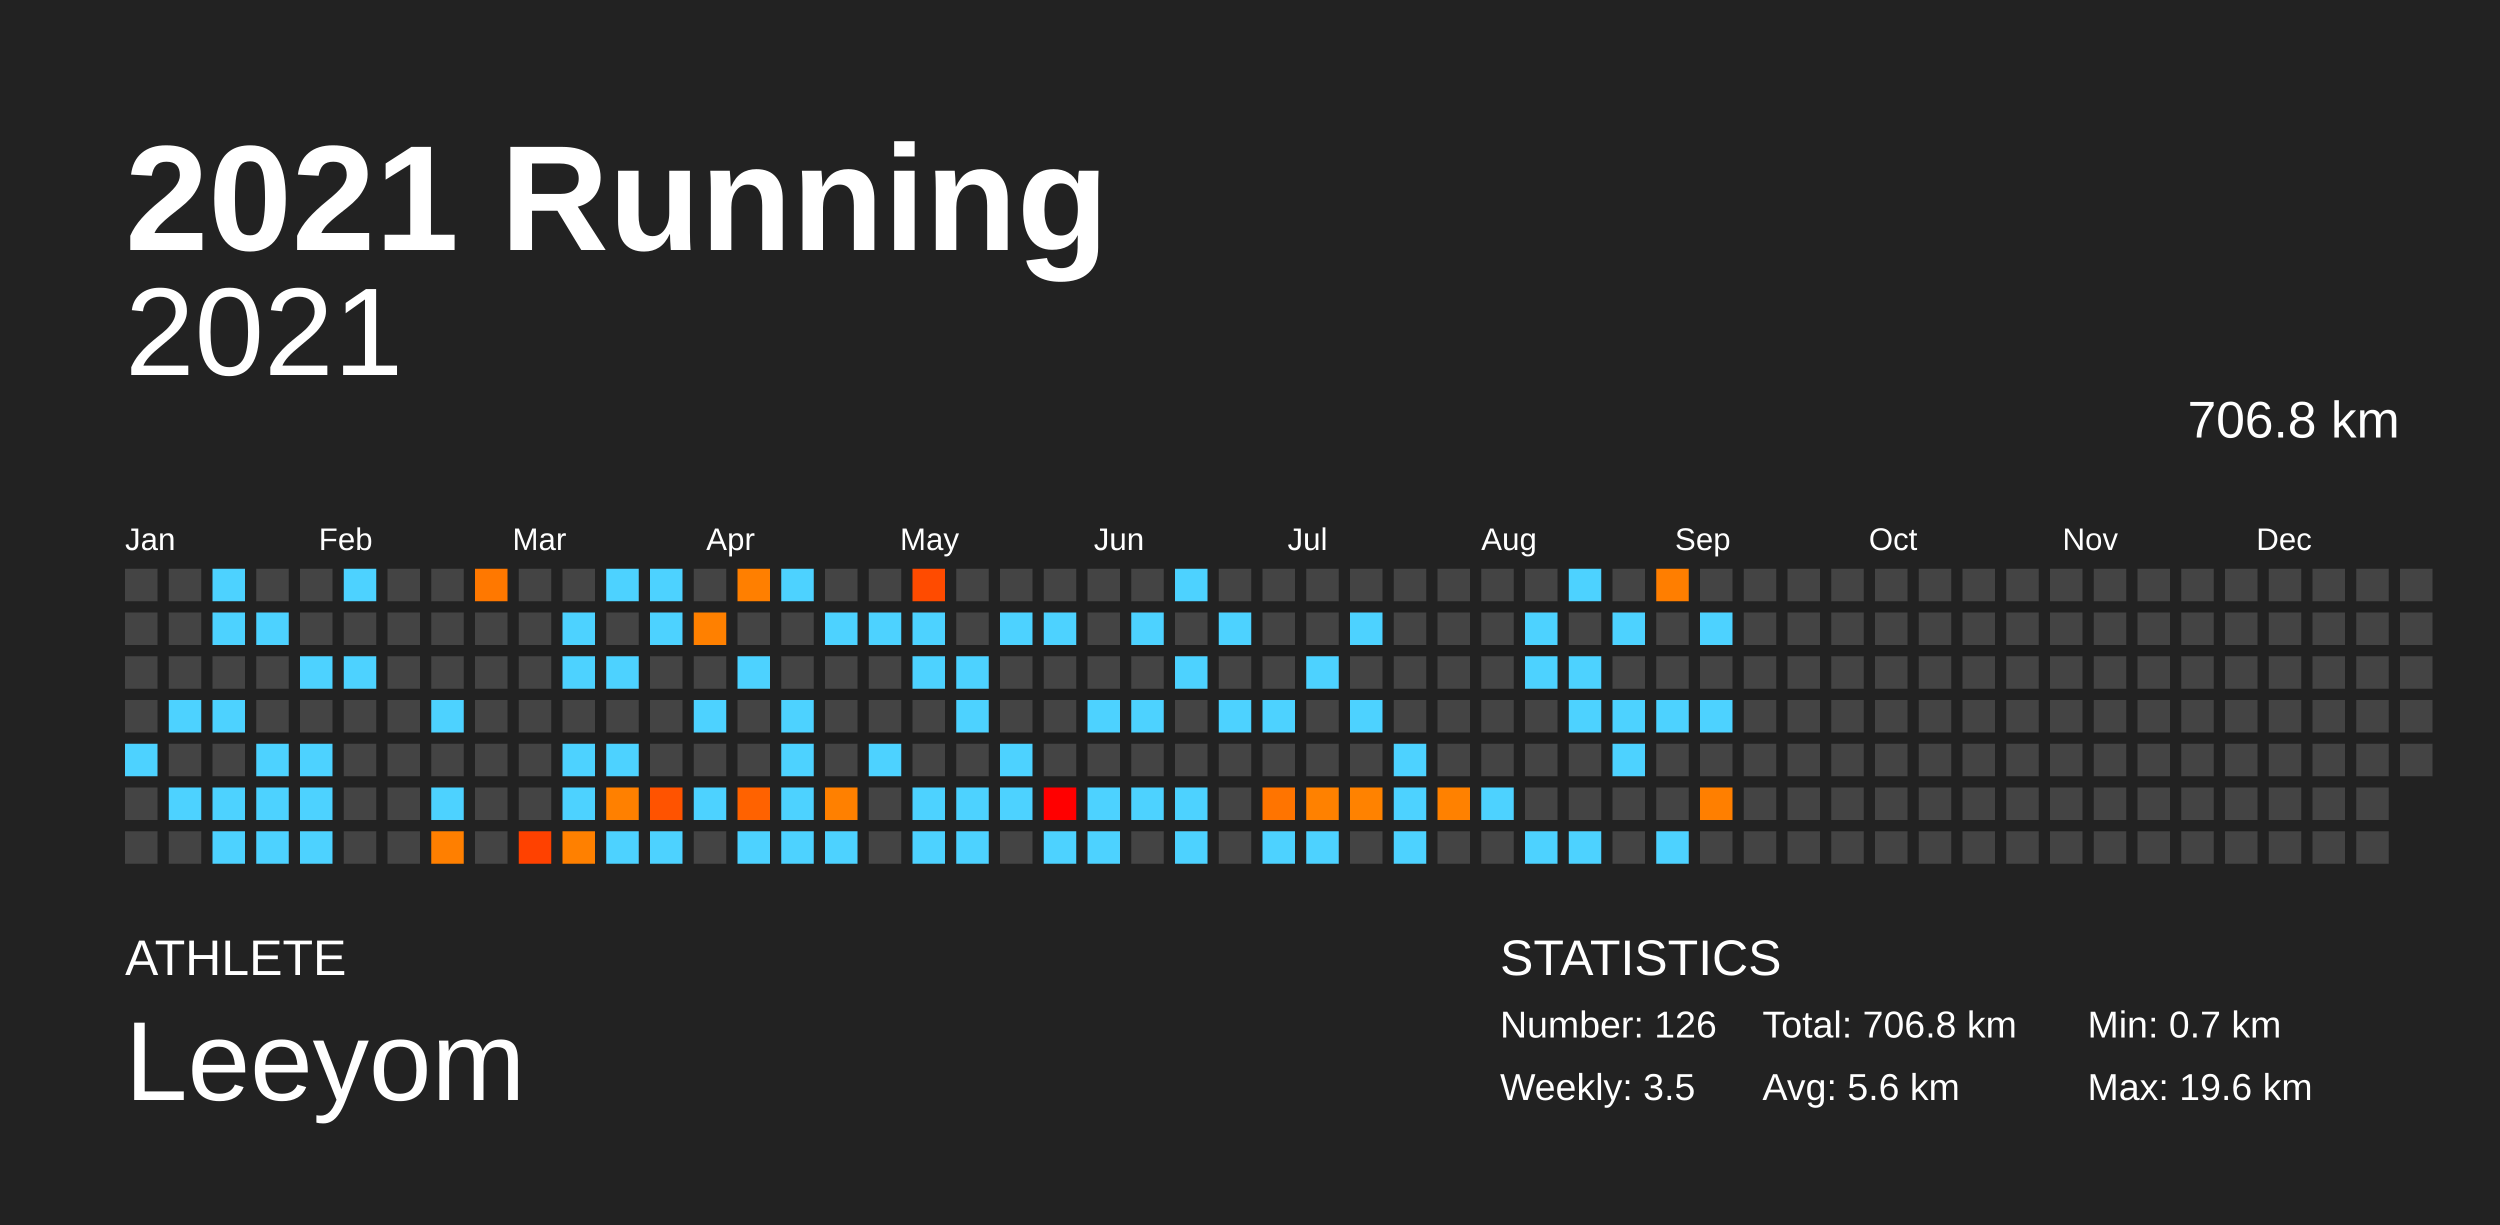
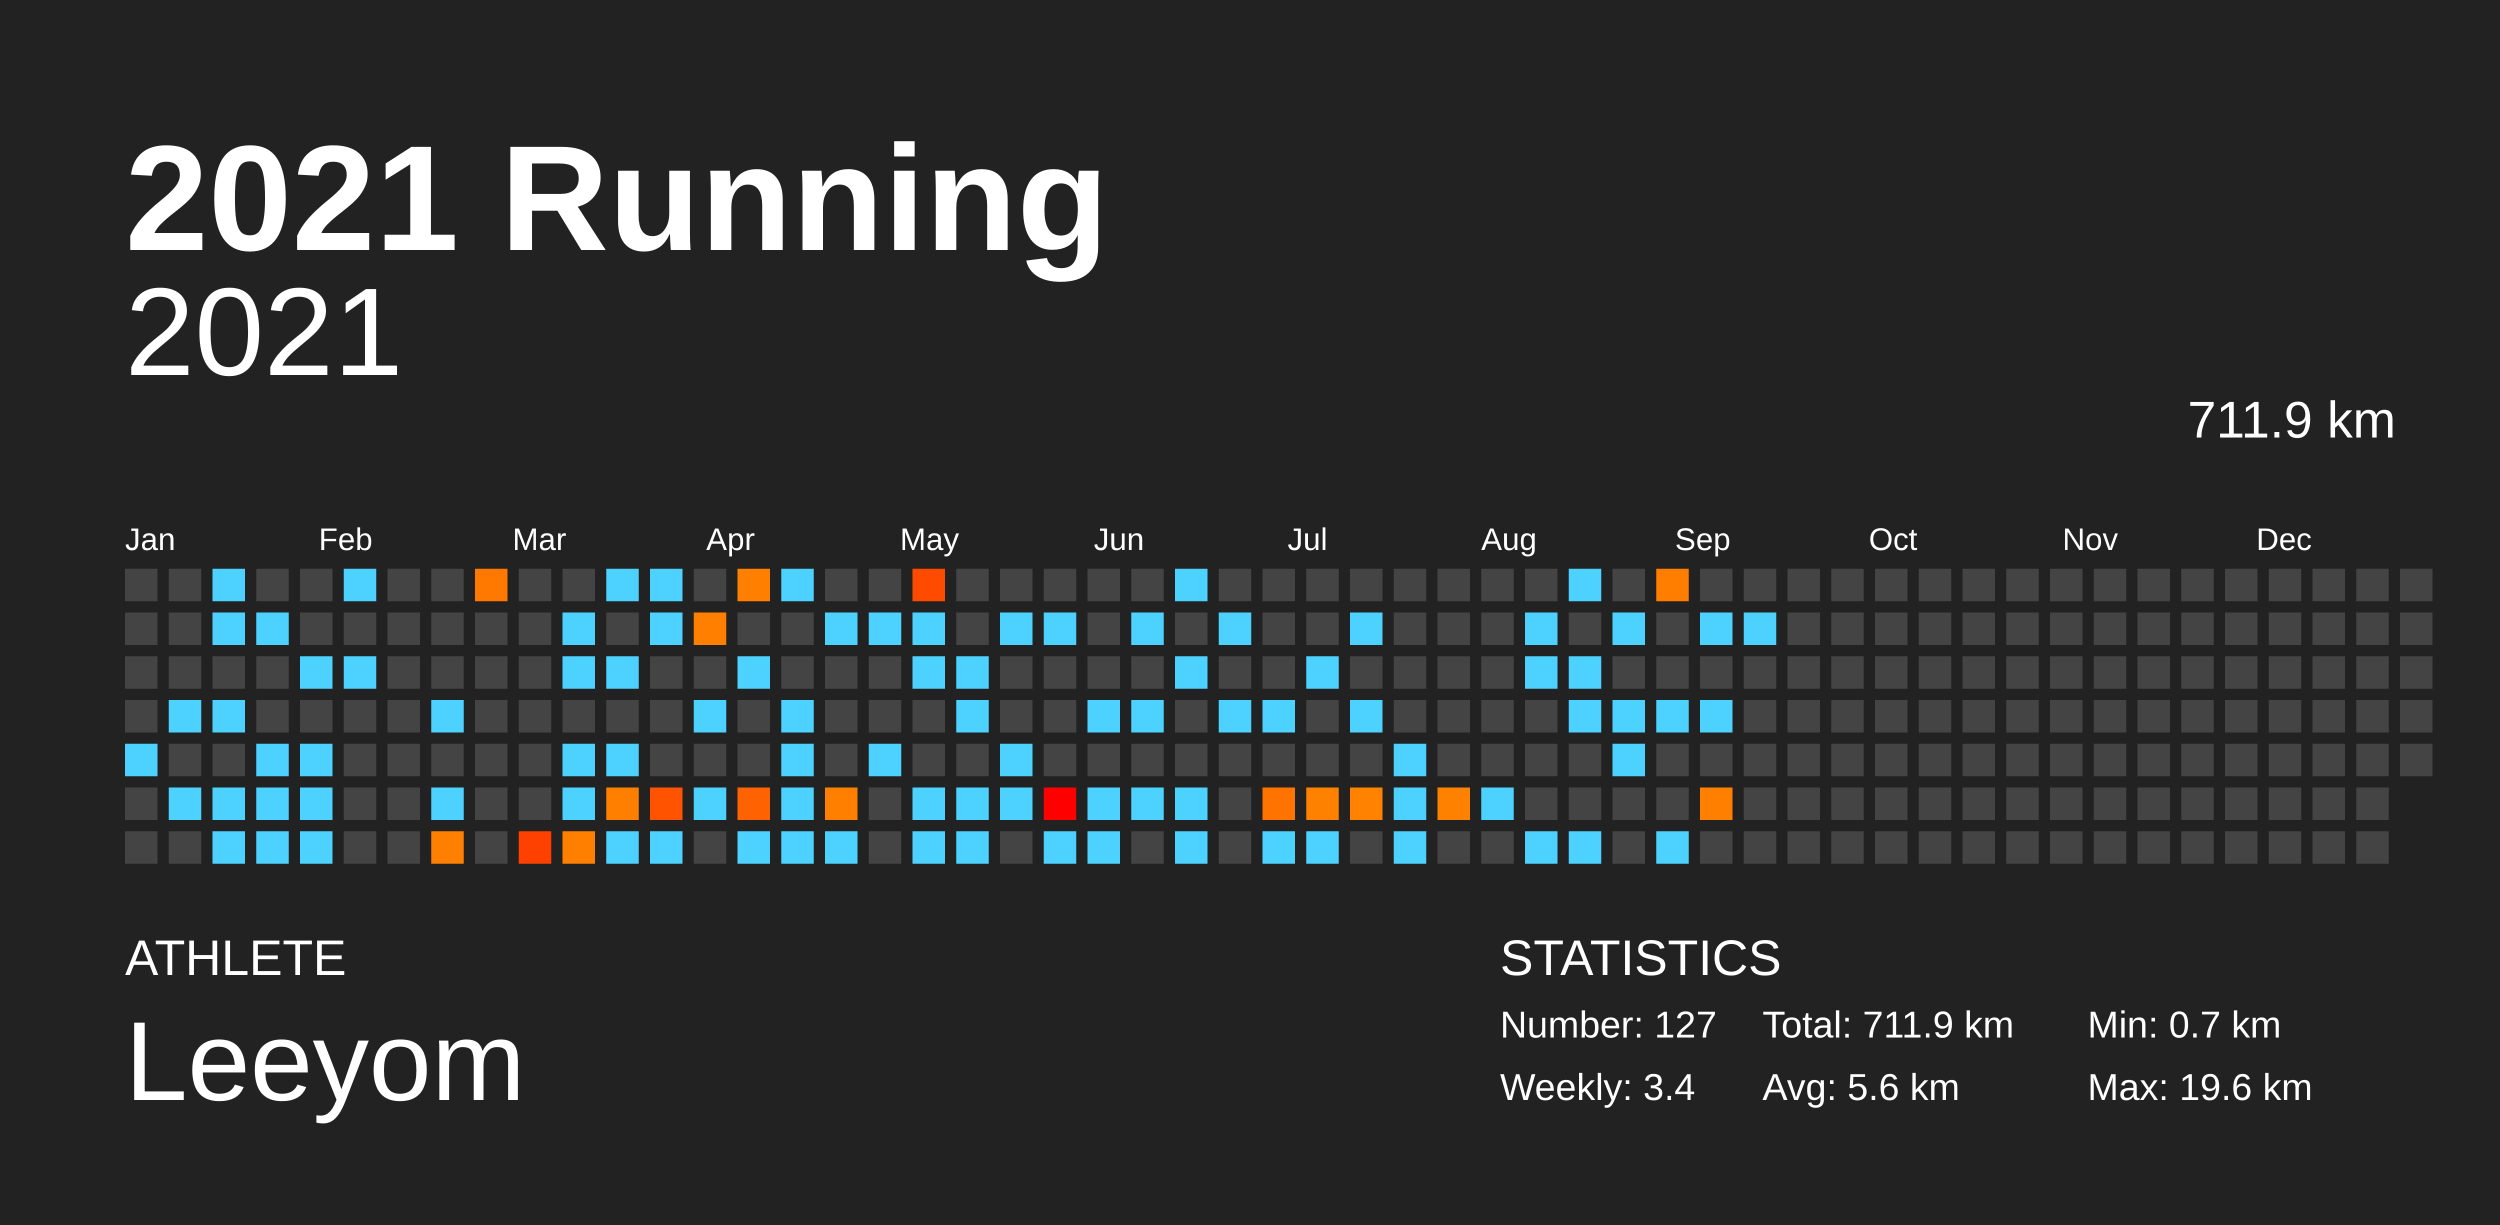
<svg xmlns="http://www.w3.org/2000/svg" baseProfile="full" height="98mm" version="1.1" viewBox="0,0,200,98" width="200mm">
  <defs />
  <rect fill="#222222" height="98" width="200" x="0" y="0" />
  <text fill="#FFFFFF" style="font-size:12px; font-family:Arial; font-weight:bold;" x="10" y="20">2021 Running</text>
  <text fill="#FFFFFF" style="font-size:4px; font-family:Arial" x="10" y="78">ATHLETE</text>
  <text fill="#FFFFFF" style="font-size:9px; font-family:Arial" x="10" y="88">Leeyom</text>
  <text fill="#FFFFFF" style="font-size:4px; font-family:Arial" x="120" y="78">STATISTICS</text>
-   <text fill="#FFFFFF" style="font-size:3px; font-family:Arial" x="120" y="83">Number: 126</text>
-   <text fill="#FFFFFF" style="font-size:3px; font-family:Arial" x="120" y="88">Weekly: 3.5</text>
-   <text fill="#FFFFFF" style="font-size:3px; font-family:Arial" x="141" y="83">Total: 706.8 km</text>
+   <text fill="#FFFFFF" style="font-size:3px; font-family:Arial" x="120" y="83">Number: 127</text>
+   <text fill="#FFFFFF" style="font-size:3px; font-family:Arial" x="120" y="88">Weekly: 3.4</text>
+   <text fill="#FFFFFF" style="font-size:3px; font-family:Arial" x="141" y="83">Total: 711.9 km</text>
  <text fill="#FFFFFF" style="font-size:3px; font-family:Arial" x="141" y="88">Avg: 5.6 km</text>
  <text fill="#FFFFFF" style="font-size:3px; font-family:Arial" x="167" y="83">Min: 0.7 km</text>
  <text fill="#FFFFFF" style="font-size:3px; font-family:Arial" x="167" y="88">Max: 19.6 km</text>
  <text alignment-baseline="hanging" fill="#FFFFFF" style="font-size:10.0px; font-family:Arial;" x="10" y="30">2021</text>
-   <text alignment-baseline="hanging" fill="#FFFFFF" style="font-size:4.125px; font-family:Arial;" x="175" y="35">706.8 km</text>
+   <text alignment-baseline="hanging" fill="#FFFFFF" style="font-size:4.125px; font-family:Arial;" x="175" y="35">711.9 km</text>
  <text fill="#FFFFFF" style="font-size:2.5px; font-family:Arial" x="10.0" y="44">Jan</text>
  <text fill="#FFFFFF" style="font-size:2.5px; font-family:Arial" x="25.5" y="44">Feb</text>
  <text fill="#FFFFFF" style="font-size:2.5px; font-family:Arial" x="41.0" y="44">Mar</text>
  <text fill="#FFFFFF" style="font-size:2.5px; font-family:Arial" x="56.5" y="44">Apr</text>
  <text fill="#FFFFFF" style="font-size:2.5px; font-family:Arial" x="72.0" y="44">May</text>
  <text fill="#FFFFFF" style="font-size:2.5px; font-family:Arial" x="87.5" y="44">Jun</text>
  <text fill="#FFFFFF" style="font-size:2.5px; font-family:Arial" x="103.0" y="44">Jul</text>
  <text fill="#FFFFFF" style="font-size:2.5px; font-family:Arial" x="118.5" y="44">Aug</text>
  <text fill="#FFFFFF" style="font-size:2.5px; font-family:Arial" x="134.0" y="44">Sep</text>
  <text fill="#FFFFFF" style="font-size:2.5px; font-family:Arial" x="149.5" y="44">Oct</text>
  <text fill="#FFFFFF" style="font-size:2.5px; font-family:Arial" x="165.0" y="44">Nov</text>
  <text fill="#FFFFFF" style="font-size:2.5px; font-family:Arial" x="180.5" y="44">Dec</text>
  <rect fill="#444444" height="2.6" width="2.6" x="10.0" y="45.5" />
  <rect fill="#444444" height="2.6" width="2.6" x="10.0" y="49.0" />
  <rect fill="#444444" height="2.6" width="2.6" x="10.0" y="52.5" />
  <rect fill="#444444" height="2.6" width="2.6" x="10.0" y="56.0" />
  <rect fill="#4dd2ff" height="2.6" width="2.6" x="10.0" y="59.5" />
  <rect fill="#444444" height="2.6" width="2.6" x="10.0" y="63.0" />
  <rect fill="#444444" height="2.6" width="2.6" x="10.0" y="66.5" />
  <rect fill="#444444" height="2.6" width="2.6" x="13.5" y="45.5" />
  <rect fill="#444444" height="2.6" width="2.6" x="13.5" y="49.0" />
  <rect fill="#444444" height="2.6" width="2.6" x="13.5" y="52.5" />
  <rect fill="#4dd2ff" height="2.6" width="2.6" x="13.5" y="56.0" />
  <rect fill="#444444" height="2.6" width="2.6" x="13.5" y="59.5" />
  <rect fill="#4dd2ff" height="2.6" width="2.6" x="13.5" y="63.0" />
  <rect fill="#444444" height="2.6" width="2.6" x="13.5" y="66.5" />
  <rect fill="#4dd2ff" height="2.6" width="2.6" x="17.0" y="45.5" />
  <rect fill="#4dd2ff" height="2.6" width="2.6" x="17.0" y="49.0" />
  <rect fill="#444444" height="2.6" width="2.6" x="17.0" y="52.5" />
  <rect fill="#4dd2ff" height="2.6" width="2.6" x="17.0" y="56.0" />
  <rect fill="#444444" height="2.6" width="2.6" x="17.0" y="59.5" />
  <rect fill="#4dd2ff" height="2.6" width="2.6" x="17.0" y="63.0" />
  <rect fill="#4dd2ff" height="2.6" width="2.6" x="17.0" y="66.5" />
  <rect fill="#444444" height="2.6" width="2.6" x="20.5" y="45.5" />
  <rect fill="#4dd2ff" height="2.6" width="2.6" x="20.5" y="49.0" />
  <rect fill="#444444" height="2.6" width="2.6" x="20.5" y="52.5" />
  <rect fill="#444444" height="2.6" width="2.6" x="20.5" y="56.0" />
  <rect fill="#4dd2ff" height="2.6" width="2.6" x="20.5" y="59.5" />
  <rect fill="#4dd2ff" height="2.6" width="2.6" x="20.5" y="63.0" />
  <rect fill="#4dd2ff" height="2.6" width="2.6" x="20.5" y="66.5" />
  <rect fill="#444444" height="2.6" width="2.6" x="24.0" y="45.5" />
  <rect fill="#444444" height="2.6" width="2.6" x="24.0" y="49.0" />
  <rect fill="#4dd2ff" height="2.6" width="2.6" x="24.0" y="52.5" />
  <rect fill="#444444" height="2.6" width="2.6" x="24.0" y="56.0" />
  <rect fill="#4dd2ff" height="2.6" width="2.6" x="24.0" y="59.5" />
  <rect fill="#4dd2ff" height="2.6" width="2.6" x="24.0" y="63.0" />
  <rect fill="#4dd2ff" height="2.6" width="2.6" x="24.0" y="66.5" />
  <rect fill="#4dd2ff" height="2.6" width="2.6" x="27.5" y="45.5" />
  <rect fill="#444444" height="2.6" width="2.6" x="27.5" y="49.0" />
  <rect fill="#4dd2ff" height="2.6" width="2.6" x="27.5" y="52.5" />
  <rect fill="#444444" height="2.6" width="2.6" x="27.5" y="56.0" />
  <rect fill="#444444" height="2.6" width="2.6" x="27.5" y="59.5" />
  <rect fill="#444444" height="2.6" width="2.6" x="27.5" y="63.0" />
  <rect fill="#444444" height="2.6" width="2.6" x="27.5" y="66.5" />
  <rect fill="#444444" height="2.6" width="2.6" x="31.0" y="45.5" />
  <rect fill="#444444" height="2.6" width="2.6" x="31.0" y="49.0" />
  <rect fill="#444444" height="2.6" width="2.6" x="31.0" y="52.5" />
  <rect fill="#444444" height="2.6" width="2.6" x="31.0" y="56.0" />
  <rect fill="#444444" height="2.6" width="2.6" x="31.0" y="59.5" />
  <rect fill="#444444" height="2.6" width="2.6" x="31.0" y="63.0" />
  <rect fill="#444444" height="2.6" width="2.6" x="31.0" y="66.5" />
  <rect fill="#444444" height="2.6" width="2.6" x="34.5" y="45.5" />
  <rect fill="#444444" height="2.6" width="2.6" x="34.5" y="49.0" />
  <rect fill="#444444" height="2.6" width="2.6" x="34.5" y="52.5" />
  <rect fill="#4dd2ff" height="2.6" width="2.6" x="34.5" y="56.0" />
  <rect fill="#444444" height="2.6" width="2.6" x="34.5" y="59.5" />
  <rect fill="#4dd2ff" height="2.6" width="2.6" x="34.5" y="63.0" />
  <rect fill="#ff7f00" height="2.6" width="2.6" x="34.5" y="66.5" />
  <rect fill="#ff7800" height="2.6" width="2.6" x="38.0" y="45.5" />
  <rect fill="#444444" height="2.6" width="2.6" x="38.0" y="49.0" />
  <rect fill="#444444" height="2.6" width="2.6" x="38.0" y="52.5" />
  <rect fill="#444444" height="2.6" width="2.6" x="38.0" y="56.0" />
  <rect fill="#444444" height="2.6" width="2.6" x="38.0" y="59.5" />
  <rect fill="#444444" height="2.6" width="2.6" x="38.0" y="63.0" />
  <rect fill="#444444" height="2.6" width="2.6" x="38.0" y="66.5" />
  <rect fill="#444444" height="2.6" width="2.6" x="41.5" y="45.5" />
  <rect fill="#444444" height="2.6" width="2.6" x="41.5" y="49.0" />
  <rect fill="#444444" height="2.6" width="2.6" x="41.5" y="52.5" />
  <rect fill="#444444" height="2.6" width="2.6" x="41.5" y="56.0" />
  <rect fill="#444444" height="2.6" width="2.6" x="41.5" y="59.5" />
  <rect fill="#444444" height="2.6" width="2.6" x="41.5" y="63.0" />
  <rect fill="#ff4100" height="2.6" width="2.6" x="41.5" y="66.5" />
  <rect fill="#444444" height="2.6" width="2.6" x="45.0" y="45.5" />
  <rect fill="#4dd2ff" height="2.6" width="2.6" x="45.0" y="49.0" />
  <rect fill="#4dd2ff" height="2.6" width="2.6" x="45.0" y="52.5" />
  <rect fill="#444444" height="2.6" width="2.6" x="45.0" y="56.0" />
  <rect fill="#4dd2ff" height="2.6" width="2.6" x="45.0" y="59.5" />
  <rect fill="#4dd2ff" height="2.6" width="2.6" x="45.0" y="63.0" />
  <rect fill="#ff8000" height="2.6" width="2.6" x="45.0" y="66.5" />
  <rect fill="#4dd2ff" height="2.6" width="2.6" x="48.5" y="45.5" />
  <rect fill="#444444" height="2.6" width="2.6" x="48.5" y="49.0" />
  <rect fill="#4dd2ff" height="2.6" width="2.6" x="48.5" y="52.5" />
  <rect fill="#444444" height="2.6" width="2.6" x="48.5" y="56.0" />
  <rect fill="#4dd2ff" height="2.6" width="2.6" x="48.5" y="59.5" />
  <rect fill="#ff8000" height="2.6" width="2.6" x="48.5" y="63.0" />
  <rect fill="#4dd2ff" height="2.6" width="2.6" x="48.5" y="66.5" />
  <rect fill="#4dd2ff" height="2.6" width="2.6" x="52.0" y="45.5" />
  <rect fill="#4dd2ff" height="2.6" width="2.6" x="52.0" y="49.0" />
  <rect fill="#444444" height="2.6" width="2.6" x="52.0" y="52.5" />
  <rect fill="#444444" height="2.6" width="2.6" x="52.0" y="56.0" />
  <rect fill="#444444" height="2.6" width="2.6" x="52.0" y="59.5" />
  <rect fill="#ff5300" height="2.6" width="2.6" x="52.0" y="63.0" />
  <rect fill="#4dd2ff" height="2.6" width="2.6" x="52.0" y="66.5" />
  <rect fill="#444444" height="2.6" width="2.6" x="55.5" y="45.5" />
  <rect fill="#ff8000" height="2.6" width="2.6" x="55.5" y="49.0" />
  <rect fill="#444444" height="2.6" width="2.6" x="55.5" y="52.5" />
  <rect fill="#4dd2ff" height="2.6" width="2.6" x="55.5" y="56.0" />
  <rect fill="#444444" height="2.6" width="2.6" x="55.5" y="59.5" />
  <rect fill="#4dd2ff" height="2.6" width="2.6" x="55.5" y="63.0" />
  <rect fill="#444444" height="2.6" width="2.6" x="55.5" y="66.5" />
  <rect fill="#ff7f00" height="2.6" width="2.6" x="59.0" y="45.5" />
  <rect fill="#444444" height="2.6" width="2.6" x="59.0" y="49.0" />
  <rect fill="#4dd2ff" height="2.6" width="2.6" x="59.0" y="52.5" />
  <rect fill="#444444" height="2.6" width="2.6" x="59.0" y="56.0" />
  <rect fill="#444444" height="2.6" width="2.6" x="59.0" y="59.5" />
  <rect fill="#ff6200" height="2.6" width="2.6" x="59.0" y="63.0" />
  <rect fill="#4dd2ff" height="2.6" width="2.6" x="59.0" y="66.5" />
  <rect fill="#4dd2ff" height="2.6" width="2.6" x="62.5" y="45.5" />
  <rect fill="#444444" height="2.6" width="2.6" x="62.5" y="49.0" />
  <rect fill="#444444" height="2.6" width="2.6" x="62.5" y="52.5" />
  <rect fill="#4dd2ff" height="2.6" width="2.6" x="62.5" y="56.0" />
  <rect fill="#4dd2ff" height="2.6" width="2.6" x="62.5" y="59.5" />
  <rect fill="#4dd2ff" height="2.6" width="2.6" x="62.5" y="63.0" />
  <rect fill="#4dd2ff" height="2.6" width="2.6" x="62.5" y="66.5" />
  <rect fill="#444444" height="2.6" width="2.6" x="66.0" y="45.5" />
  <rect fill="#4dd2ff" height="2.6" width="2.6" x="66.0" y="49.0" />
  <rect fill="#444444" height="2.6" width="2.6" x="66.0" y="52.5" />
  <rect fill="#444444" height="2.6" width="2.6" x="66.0" y="56.0" />
  <rect fill="#444444" height="2.6" width="2.6" x="66.0" y="59.5" />
  <rect fill="#ff8000" height="2.6" width="2.6" x="66.0" y="63.0" />
  <rect fill="#4dd2ff" height="2.6" width="2.6" x="66.0" y="66.5" />
  <rect fill="#444444" height="2.6" width="2.6" x="69.5" y="45.5" />
  <rect fill="#4dd2ff" height="2.6" width="2.6" x="69.5" y="49.0" />
  <rect fill="#444444" height="2.6" width="2.6" x="69.5" y="52.5" />
  <rect fill="#444444" height="2.6" width="2.6" x="69.5" y="56.0" />
  <rect fill="#4dd2ff" height="2.6" width="2.6" x="69.5" y="59.5" />
  <rect fill="#444444" height="2.6" width="2.6" x="69.5" y="63.0" />
  <rect fill="#444444" height="2.6" width="2.6" x="69.5" y="66.5" />
  <rect fill="#ff4b00" height="2.6" width="2.6" x="73.0" y="45.5" />
  <rect fill="#4dd2ff" height="2.6" width="2.6" x="73.0" y="49.0" />
  <rect fill="#4dd2ff" height="2.6" width="2.6" x="73.0" y="52.5" />
  <rect fill="#444444" height="2.6" width="2.6" x="73.0" y="56.0" />
  <rect fill="#444444" height="2.6" width="2.6" x="73.0" y="59.5" />
  <rect fill="#4dd2ff" height="2.6" width="2.6" x="73.0" y="63.0" />
  <rect fill="#4dd2ff" height="2.6" width="2.6" x="73.0" y="66.5" />
  <rect fill="#444444" height="2.6" width="2.6" x="76.5" y="45.5" />
  <rect fill="#444444" height="2.6" width="2.6" x="76.5" y="49.0" />
  <rect fill="#4dd2ff" height="2.6" width="2.6" x="76.5" y="52.5" />
  <rect fill="#4dd2ff" height="2.6" width="2.6" x="76.5" y="56.0" />
  <rect fill="#444444" height="2.6" width="2.6" x="76.5" y="59.5" />
  <rect fill="#4dd2ff" height="2.6" width="2.6" x="76.5" y="63.0" />
  <rect fill="#4dd2ff" height="2.6" width="2.6" x="76.5" y="66.5" />
  <rect fill="#444444" height="2.6" width="2.6" x="80.0" y="45.5" />
  <rect fill="#4dd2ff" height="2.6" width="2.6" x="80.0" y="49.0" />
  <rect fill="#444444" height="2.6" width="2.6" x="80.0" y="52.5" />
  <rect fill="#444444" height="2.6" width="2.6" x="80.0" y="56.0" />
  <rect fill="#4dd2ff" height="2.6" width="2.6" x="80.0" y="59.5" />
  <rect fill="#4dd2ff" height="2.6" width="2.6" x="80.0" y="63.0" />
  <rect fill="#444444" height="2.6" width="2.6" x="80.0" y="66.5" />
  <rect fill="#444444" height="2.6" width="2.6" x="83.5" y="45.5" />
  <rect fill="#4dd2ff" height="2.6" width="2.6" x="83.5" y="49.0" />
  <rect fill="#444444" height="2.6" width="2.6" x="83.5" y="52.5" />
  <rect fill="#444444" height="2.6" width="2.6" x="83.5" y="56.0" />
  <rect fill="#444444" height="2.6" width="2.6" x="83.5" y="59.5" />
  <rect fill="#ff0000" height="2.6" width="2.6" x="83.5" y="63.0" />
  <rect fill="#4dd2ff" height="2.6" width="2.6" x="83.5" y="66.5" />
  <rect fill="#444444" height="2.6" width="2.6" x="87.0" y="45.5" />
  <rect fill="#444444" height="2.6" width="2.6" x="87.0" y="49.0" />
  <rect fill="#444444" height="2.6" width="2.6" x="87.0" y="52.5" />
  <rect fill="#4dd2ff" height="2.6" width="2.6" x="87.0" y="56.0" />
  <rect fill="#444444" height="2.6" width="2.6" x="87.0" y="59.5" />
  <rect fill="#4dd2ff" height="2.6" width="2.6" x="87.0" y="63.0" />
  <rect fill="#4dd2ff" height="2.6" width="2.6" x="87.0" y="66.5" />
  <rect fill="#444444" height="2.6" width="2.6" x="90.5" y="45.5" />
  <rect fill="#4dd2ff" height="2.6" width="2.6" x="90.5" y="49.0" />
  <rect fill="#444444" height="2.6" width="2.6" x="90.5" y="52.5" />
  <rect fill="#4dd2ff" height="2.6" width="2.6" x="90.5" y="56.0" />
  <rect fill="#444444" height="2.6" width="2.6" x="90.5" y="59.5" />
  <rect fill="#4dd2ff" height="2.6" width="2.6" x="90.5" y="63.0" />
  <rect fill="#444444" height="2.6" width="2.6" x="90.5" y="66.5" />
  <rect fill="#4dd2ff" height="2.6" width="2.6" x="94.0" y="45.5" />
  <rect fill="#444444" height="2.6" width="2.6" x="94.0" y="49.0" />
  <rect fill="#4dd2ff" height="2.6" width="2.6" x="94.0" y="52.5" />
  <rect fill="#444444" height="2.6" width="2.6" x="94.0" y="56.0" />
  <rect fill="#444444" height="2.6" width="2.6" x="94.0" y="59.5" />
  <rect fill="#4dd2ff" height="2.6" width="2.6" x="94.0" y="63.0" />
  <rect fill="#4dd2ff" height="2.6" width="2.6" x="94.0" y="66.5" />
  <rect fill="#444444" height="2.6" width="2.6" x="97.5" y="45.5" />
  <rect fill="#4dd2ff" height="2.6" width="2.6" x="97.5" y="49.0" />
  <rect fill="#444444" height="2.6" width="2.6" x="97.5" y="52.5" />
  <rect fill="#4dd2ff" height="2.6" width="2.6" x="97.5" y="56.0" />
  <rect fill="#444444" height="2.6" width="2.6" x="97.5" y="59.5" />
  <rect fill="#444444" height="2.6" width="2.6" x="97.5" y="63.0" />
  <rect fill="#444444" height="2.6" width="2.6" x="97.5" y="66.5" />
  <rect fill="#444444" height="2.6" width="2.6" x="101.0" y="45.5" />
  <rect fill="#444444" height="2.6" width="2.6" x="101.0" y="49.0" />
  <rect fill="#444444" height="2.6" width="2.6" x="101.0" y="52.5" />
  <rect fill="#4dd2ff" height="2.6" width="2.6" x="101.0" y="56.0" />
  <rect fill="#444444" height="2.6" width="2.6" x="101.0" y="59.5" />
  <rect fill="#ff7400" height="2.6" width="2.6" x="101.0" y="63.0" />
  <rect fill="#4dd2ff" height="2.6" width="2.6" x="101.0" y="66.5" />
  <rect fill="#444444" height="2.6" width="2.6" x="104.5" y="45.5" />
  <rect fill="#444444" height="2.6" width="2.6" x="104.5" y="49.0" />
  <rect fill="#4dd2ff" height="2.6" width="2.6" x="104.5" y="52.5" />
  <rect fill="#444444" height="2.6" width="2.6" x="104.5" y="56.0" />
  <rect fill="#444444" height="2.6" width="2.6" x="104.5" y="59.5" />
  <rect fill="#ff8100" height="2.6" width="2.6" x="104.5" y="63.0" />
  <rect fill="#4dd2ff" height="2.6" width="2.6" x="104.5" y="66.5" />
  <rect fill="#444444" height="2.6" width="2.6" x="108.0" y="45.5" />
  <rect fill="#4dd2ff" height="2.6" width="2.6" x="108.0" y="49.0" />
  <rect fill="#444444" height="2.6" width="2.6" x="108.0" y="52.5" />
  <rect fill="#4dd2ff" height="2.6" width="2.6" x="108.0" y="56.0" />
  <rect fill="#444444" height="2.6" width="2.6" x="108.0" y="59.5" />
  <rect fill="#ff8200" height="2.6" width="2.6" x="108.0" y="63.0" />
  <rect fill="#444444" height="2.6" width="2.6" x="108.0" y="66.5" />
  <rect fill="#444444" height="2.6" width="2.6" x="111.5" y="45.5" />
  <rect fill="#444444" height="2.6" width="2.6" x="111.5" y="49.0" />
  <rect fill="#444444" height="2.6" width="2.6" x="111.5" y="52.5" />
  <rect fill="#444444" height="2.6" width="2.6" x="111.5" y="56.0" />
  <rect fill="#4dd2ff" height="2.6" width="2.6" x="111.5" y="59.5" />
  <rect fill="#4dd2ff" height="2.6" width="2.6" x="111.5" y="63.0" />
  <rect fill="#4dd2ff" height="2.6" width="2.6" x="111.5" y="66.5" />
  <rect fill="#444444" height="2.6" width="2.6" x="115.0" y="45.5" />
  <rect fill="#444444" height="2.6" width="2.6" x="115.0" y="49.0" />
  <rect fill="#444444" height="2.6" width="2.6" x="115.0" y="52.5" />
  <rect fill="#444444" height="2.6" width="2.6" x="115.0" y="56.0" />
  <rect fill="#444444" height="2.6" width="2.6" x="115.0" y="59.5" />
  <rect fill="#ff8100" height="2.6" width="2.6" x="115.0" y="63.0" />
  <rect fill="#444444" height="2.6" width="2.6" x="115.0" y="66.5" />
  <rect fill="#444444" height="2.6" width="2.6" x="118.5" y="45.5" />
  <rect fill="#444444" height="2.6" width="2.6" x="118.5" y="49.0" />
  <rect fill="#444444" height="2.6" width="2.6" x="118.5" y="52.5" />
  <rect fill="#444444" height="2.6" width="2.6" x="118.5" y="56.0" />
  <rect fill="#444444" height="2.6" width="2.6" x="118.5" y="59.5" />
  <rect fill="#4dd2ff" height="2.6" width="2.6" x="118.5" y="63.0" />
  <rect fill="#444444" height="2.6" width="2.6" x="118.5" y="66.5" />
  <rect fill="#444444" height="2.6" width="2.6" x="122.0" y="45.5" />
  <rect fill="#4dd2ff" height="2.6" width="2.6" x="122.0" y="49.0" />
  <rect fill="#4dd2ff" height="2.6" width="2.6" x="122.0" y="52.5" />
  <rect fill="#444444" height="2.6" width="2.6" x="122.0" y="56.0" />
  <rect fill="#444444" height="2.6" width="2.6" x="122.0" y="59.5" />
  <rect fill="#444444" height="2.6" width="2.6" x="122.0" y="63.0" />
  <rect fill="#4dd2ff" height="2.6" width="2.6" x="122.0" y="66.5" />
  <rect fill="#4dd2ff" height="2.6" width="2.6" x="125.5" y="45.5" />
  <rect fill="#444444" height="2.6" width="2.6" x="125.5" y="49.0" />
  <rect fill="#4dd2ff" height="2.6" width="2.6" x="125.5" y="52.5" />
  <rect fill="#4dd2ff" height="2.6" width="2.6" x="125.5" y="56.0" />
  <rect fill="#444444" height="2.6" width="2.6" x="125.5" y="59.5" />
  <rect fill="#444444" height="2.6" width="2.6" x="125.5" y="63.0" />
  <rect fill="#4dd2ff" height="2.6" width="2.6" x="125.5" y="66.5" />
  <rect fill="#444444" height="2.6" width="2.6" x="129.0" y="45.5" />
  <rect fill="#4dd2ff" height="2.6" width="2.6" x="129.0" y="49.0" />
  <rect fill="#444444" height="2.6" width="2.6" x="129.0" y="52.5" />
  <rect fill="#4dd2ff" height="2.6" width="2.6" x="129.0" y="56.0" />
  <rect fill="#4dd2ff" height="2.6" width="2.6" x="129.0" y="59.5" />
  <rect fill="#444444" height="2.6" width="2.6" x="129.0" y="63.0" />
  <rect fill="#444444" height="2.6" width="2.6" x="129.0" y="66.5" />
  <rect fill="#ff7e00" height="2.6" width="2.6" x="132.5" y="45.5" />
  <rect fill="#444444" height="2.6" width="2.6" x="132.5" y="49.0" />
  <rect fill="#444444" height="2.6" width="2.6" x="132.5" y="52.5" />
  <rect fill="#4dd2ff" height="2.6" width="2.6" x="132.5" y="56.0" />
  <rect fill="#444444" height="2.6" width="2.6" x="132.5" y="59.5" />
  <rect fill="#444444" height="2.6" width="2.6" x="132.5" y="63.0" />
  <rect fill="#4dd2ff" height="2.6" width="2.6" x="132.5" y="66.5" />
  <rect fill="#444444" height="2.6" width="2.6" x="136.0" y="45.5" />
  <rect fill="#4dd2ff" height="2.6" width="2.6" x="136.0" y="49.0" />
  <rect fill="#444444" height="2.6" width="2.6" x="136.0" y="52.5" />
  <rect fill="#4dd2ff" height="2.6" width="2.6" x="136.0" y="56.0" />
  <rect fill="#444444" height="2.6" width="2.6" x="136.0" y="59.5" />
  <rect fill="#ff7f00" height="2.6" width="2.6" x="136.0" y="63.0" />
  <rect fill="#444444" height="2.6" width="2.6" x="136.0" y="66.5" />
  <rect fill="#444444" height="2.6" width="2.6" x="139.5" y="45.5" />
-   <rect fill="#444444" height="2.6" width="2.6" x="139.5" y="49.0" />
+   <rect fill="#4dd2ff" height="2.6" width="2.6" x="139.5" y="49.0" />
  <rect fill="#444444" height="2.6" width="2.6" x="139.5" y="52.5" />
  <rect fill="#444444" height="2.6" width="2.6" x="139.5" y="56.0" />
  <rect fill="#444444" height="2.6" width="2.6" x="139.5" y="59.5" />
  <rect fill="#444444" height="2.6" width="2.6" x="139.5" y="63.0" />
  <rect fill="#444444" height="2.6" width="2.6" x="139.5" y="66.5" />
  <rect fill="#444444" height="2.6" width="2.6" x="143.0" y="45.5" />
  <rect fill="#444444" height="2.6" width="2.6" x="143.0" y="49.0" />
  <rect fill="#444444" height="2.6" width="2.6" x="143.0" y="52.5" />
  <rect fill="#444444" height="2.6" width="2.6" x="143.0" y="56.0" />
  <rect fill="#444444" height="2.6" width="2.6" x="143.0" y="59.5" />
  <rect fill="#444444" height="2.6" width="2.6" x="143.0" y="63.0" />
  <rect fill="#444444" height="2.6" width="2.6" x="143.0" y="66.5" />
  <rect fill="#444444" height="2.6" width="2.6" x="146.5" y="45.5" />
  <rect fill="#444444" height="2.6" width="2.6" x="146.5" y="49.0" />
  <rect fill="#444444" height="2.6" width="2.6" x="146.5" y="52.5" />
  <rect fill="#444444" height="2.6" width="2.6" x="146.5" y="56.0" />
  <rect fill="#444444" height="2.6" width="2.6" x="146.5" y="59.5" />
  <rect fill="#444444" height="2.6" width="2.6" x="146.5" y="63.0" />
  <rect fill="#444444" height="2.6" width="2.6" x="146.5" y="66.5" />
  <rect fill="#444444" height="2.6" width="2.6" x="150.0" y="45.5" />
  <rect fill="#444444" height="2.6" width="2.6" x="150.0" y="49.0" />
  <rect fill="#444444" height="2.6" width="2.6" x="150.0" y="52.5" />
  <rect fill="#444444" height="2.6" width="2.6" x="150.0" y="56.0" />
  <rect fill="#444444" height="2.6" width="2.6" x="150.0" y="59.5" />
  <rect fill="#444444" height="2.6" width="2.6" x="150.0" y="63.0" />
  <rect fill="#444444" height="2.6" width="2.6" x="150.0" y="66.5" />
  <rect fill="#444444" height="2.6" width="2.6" x="153.5" y="45.5" />
  <rect fill="#444444" height="2.6" width="2.6" x="153.5" y="49.0" />
  <rect fill="#444444" height="2.6" width="2.6" x="153.5" y="52.5" />
  <rect fill="#444444" height="2.6" width="2.6" x="153.5" y="56.0" />
  <rect fill="#444444" height="2.6" width="2.6" x="153.5" y="59.5" />
  <rect fill="#444444" height="2.6" width="2.6" x="153.5" y="63.0" />
  <rect fill="#444444" height="2.6" width="2.6" x="153.5" y="66.5" />
  <rect fill="#444444" height="2.6" width="2.6" x="157.0" y="45.5" />
  <rect fill="#444444" height="2.6" width="2.6" x="157.0" y="49.0" />
  <rect fill="#444444" height="2.6" width="2.6" x="157.0" y="52.5" />
  <rect fill="#444444" height="2.6" width="2.6" x="157.0" y="56.0" />
  <rect fill="#444444" height="2.6" width="2.6" x="157.0" y="59.5" />
  <rect fill="#444444" height="2.6" width="2.6" x="157.0" y="63.0" />
  <rect fill="#444444" height="2.6" width="2.6" x="157.0" y="66.5" />
  <rect fill="#444444" height="2.6" width="2.6" x="160.5" y="45.5" />
  <rect fill="#444444" height="2.6" width="2.6" x="160.5" y="49.0" />
  <rect fill="#444444" height="2.6" width="2.6" x="160.5" y="52.5" />
  <rect fill="#444444" height="2.6" width="2.6" x="160.5" y="56.0" />
  <rect fill="#444444" height="2.6" width="2.6" x="160.5" y="59.5" />
  <rect fill="#444444" height="2.6" width="2.6" x="160.5" y="63.0" />
  <rect fill="#444444" height="2.6" width="2.6" x="160.5" y="66.5" />
  <rect fill="#444444" height="2.6" width="2.6" x="164.0" y="45.5" />
  <rect fill="#444444" height="2.6" width="2.6" x="164.0" y="49.0" />
  <rect fill="#444444" height="2.6" width="2.6" x="164.0" y="52.5" />
  <rect fill="#444444" height="2.6" width="2.6" x="164.0" y="56.0" />
  <rect fill="#444444" height="2.6" width="2.6" x="164.0" y="59.5" />
  <rect fill="#444444" height="2.6" width="2.6" x="164.0" y="63.0" />
  <rect fill="#444444" height="2.6" width="2.6" x="164.0" y="66.5" />
  <rect fill="#444444" height="2.6" width="2.6" x="167.5" y="45.5" />
  <rect fill="#444444" height="2.6" width="2.6" x="167.5" y="49.0" />
  <rect fill="#444444" height="2.6" width="2.6" x="167.5" y="52.5" />
  <rect fill="#444444" height="2.6" width="2.6" x="167.5" y="56.0" />
  <rect fill="#444444" height="2.6" width="2.6" x="167.5" y="59.5" />
  <rect fill="#444444" height="2.6" width="2.6" x="167.5" y="63.0" />
  <rect fill="#444444" height="2.6" width="2.6" x="167.5" y="66.5" />
  <rect fill="#444444" height="2.6" width="2.6" x="171.0" y="45.5" />
  <rect fill="#444444" height="2.6" width="2.6" x="171.0" y="49.0" />
  <rect fill="#444444" height="2.6" width="2.6" x="171.0" y="52.5" />
  <rect fill="#444444" height="2.6" width="2.6" x="171.0" y="56.0" />
  <rect fill="#444444" height="2.6" width="2.6" x="171.0" y="59.5" />
  <rect fill="#444444" height="2.6" width="2.6" x="171.0" y="63.0" />
  <rect fill="#444444" height="2.6" width="2.6" x="171.0" y="66.5" />
  <rect fill="#444444" height="2.6" width="2.6" x="174.5" y="45.5" />
  <rect fill="#444444" height="2.6" width="2.6" x="174.5" y="49.0" />
  <rect fill="#444444" height="2.6" width="2.6" x="174.5" y="52.5" />
  <rect fill="#444444" height="2.6" width="2.6" x="174.5" y="56.0" />
  <rect fill="#444444" height="2.6" width="2.6" x="174.5" y="59.5" />
  <rect fill="#444444" height="2.6" width="2.6" x="174.5" y="63.0" />
  <rect fill="#444444" height="2.6" width="2.6" x="174.5" y="66.5" />
  <rect fill="#444444" height="2.6" width="2.6" x="178.0" y="45.5" />
  <rect fill="#444444" height="2.6" width="2.6" x="178.0" y="49.0" />
  <rect fill="#444444" height="2.6" width="2.6" x="178.0" y="52.5" />
  <rect fill="#444444" height="2.6" width="2.6" x="178.0" y="56.0" />
  <rect fill="#444444" height="2.6" width="2.6" x="178.0" y="59.5" />
  <rect fill="#444444" height="2.6" width="2.6" x="178.0" y="63.0" />
  <rect fill="#444444" height="2.6" width="2.6" x="178.0" y="66.5" />
  <rect fill="#444444" height="2.6" width="2.6" x="181.5" y="45.5" />
  <rect fill="#444444" height="2.6" width="2.6" x="181.5" y="49.0" />
  <rect fill="#444444" height="2.6" width="2.6" x="181.5" y="52.5" />
  <rect fill="#444444" height="2.6" width="2.6" x="181.5" y="56.0" />
  <rect fill="#444444" height="2.6" width="2.6" x="181.5" y="59.5" />
  <rect fill="#444444" height="2.6" width="2.6" x="181.5" y="63.0" />
  <rect fill="#444444" height="2.6" width="2.6" x="181.5" y="66.5" />
  <rect fill="#444444" height="2.6" width="2.6" x="185.0" y="45.5" />
  <rect fill="#444444" height="2.6" width="2.6" x="185.0" y="49.0" />
  <rect fill="#444444" height="2.6" width="2.6" x="185.0" y="52.5" />
  <rect fill="#444444" height="2.6" width="2.6" x="185.0" y="56.0" />
  <rect fill="#444444" height="2.6" width="2.6" x="185.0" y="59.5" />
  <rect fill="#444444" height="2.6" width="2.6" x="185.0" y="63.0" />
  <rect fill="#444444" height="2.6" width="2.6" x="185.0" y="66.5" />
  <rect fill="#444444" height="2.6" width="2.6" x="188.5" y="45.5" />
  <rect fill="#444444" height="2.6" width="2.6" x="188.5" y="49.0" />
  <rect fill="#444444" height="2.6" width="2.6" x="188.5" y="52.5" />
  <rect fill="#444444" height="2.6" width="2.6" x="188.5" y="56.0" />
  <rect fill="#444444" height="2.6" width="2.6" x="188.5" y="59.5" />
  <rect fill="#444444" height="2.6" width="2.6" x="188.5" y="63.0" />
  <rect fill="#444444" height="2.6" width="2.6" x="188.5" y="66.5" />
  <rect fill="#444444" height="2.6" width="2.6" x="192.0" y="45.5" />
  <rect fill="#444444" height="2.6" width="2.6" x="192.0" y="49.0" />
  <rect fill="#444444" height="2.6" width="2.6" x="192.0" y="52.5" />
  <rect fill="#444444" height="2.6" width="2.6" x="192.0" y="56.0" />
  <rect fill="#444444" height="2.6" width="2.6" x="192.0" y="59.5" />
</svg>
